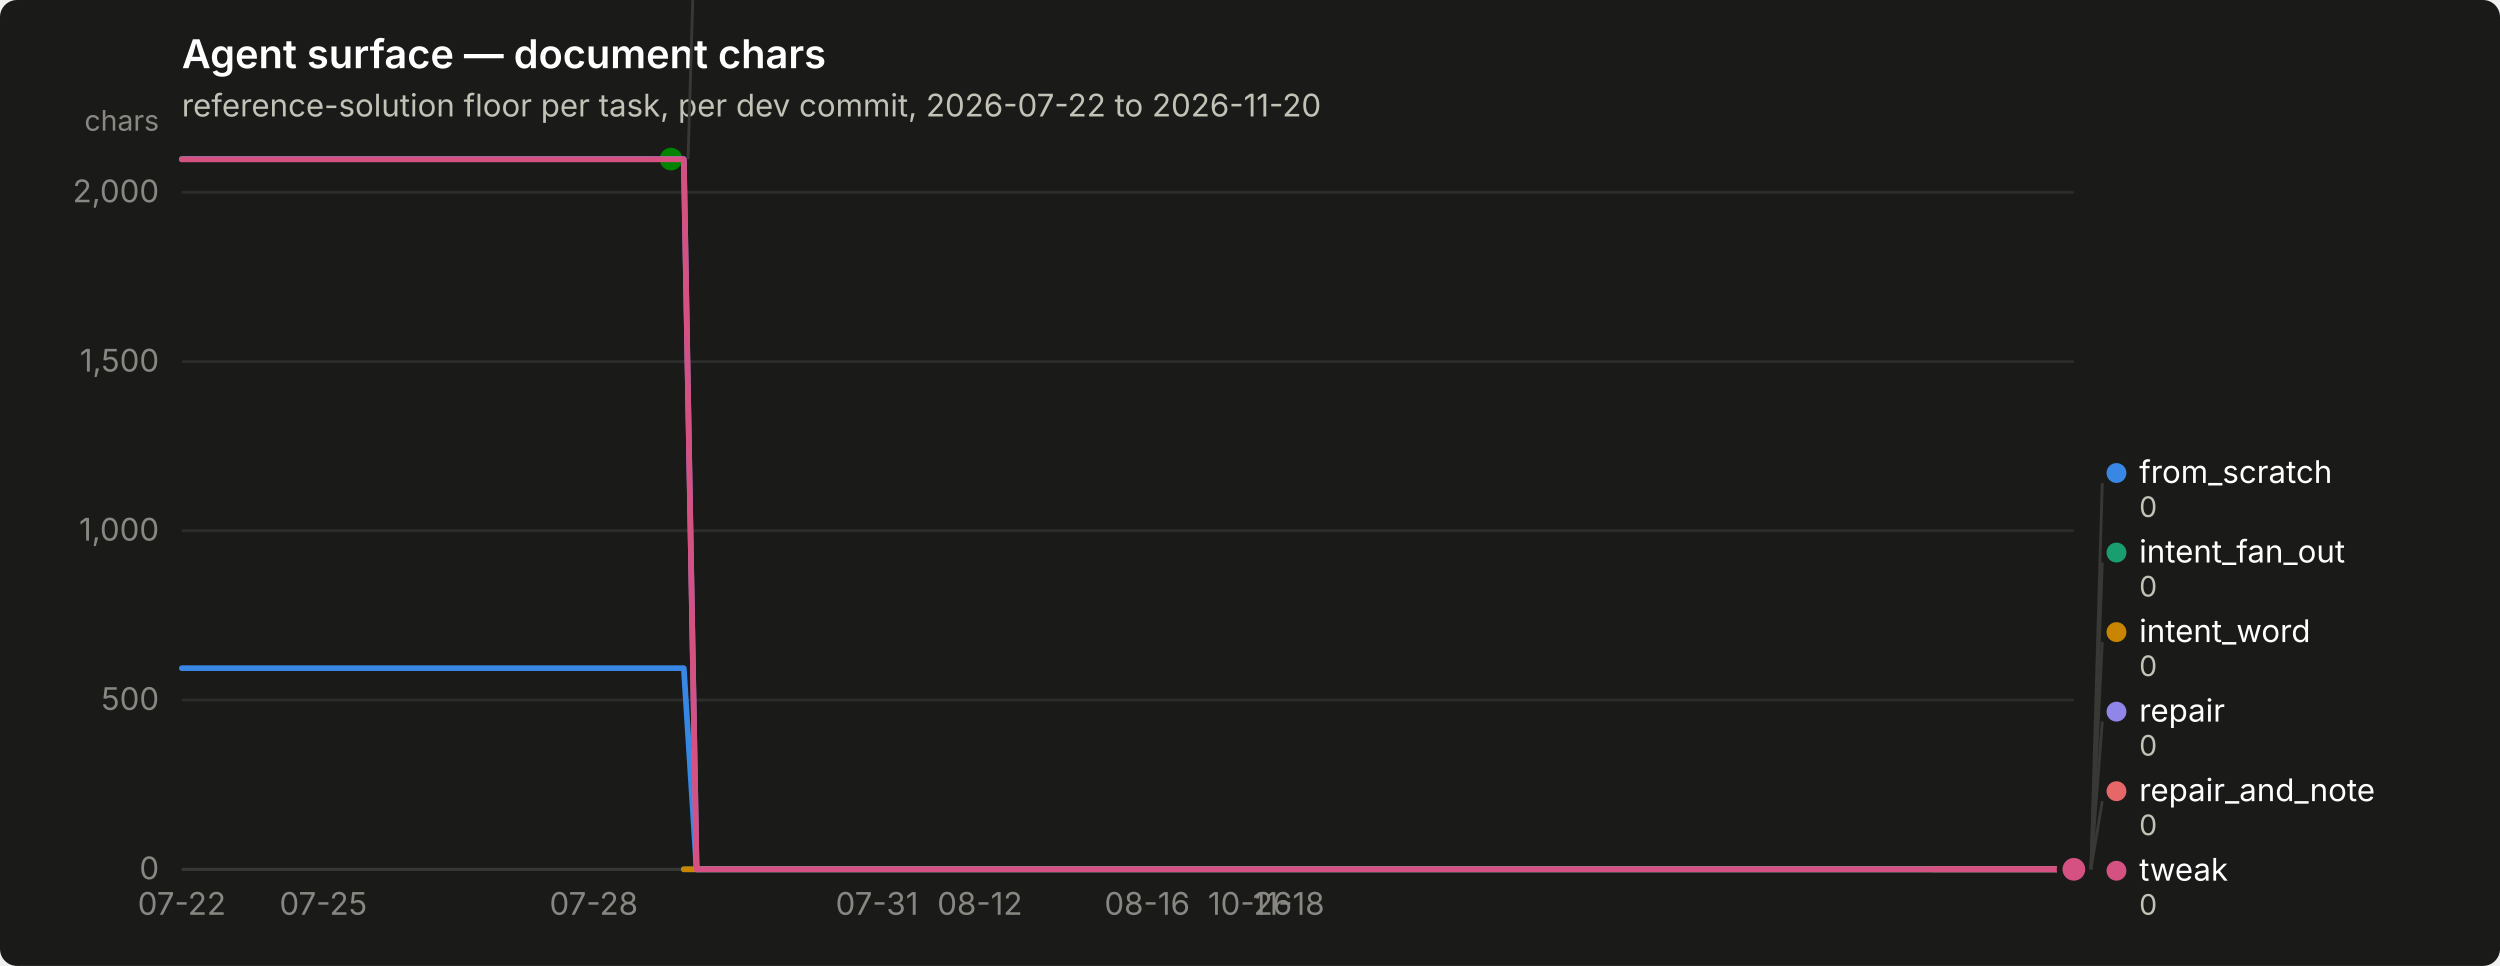
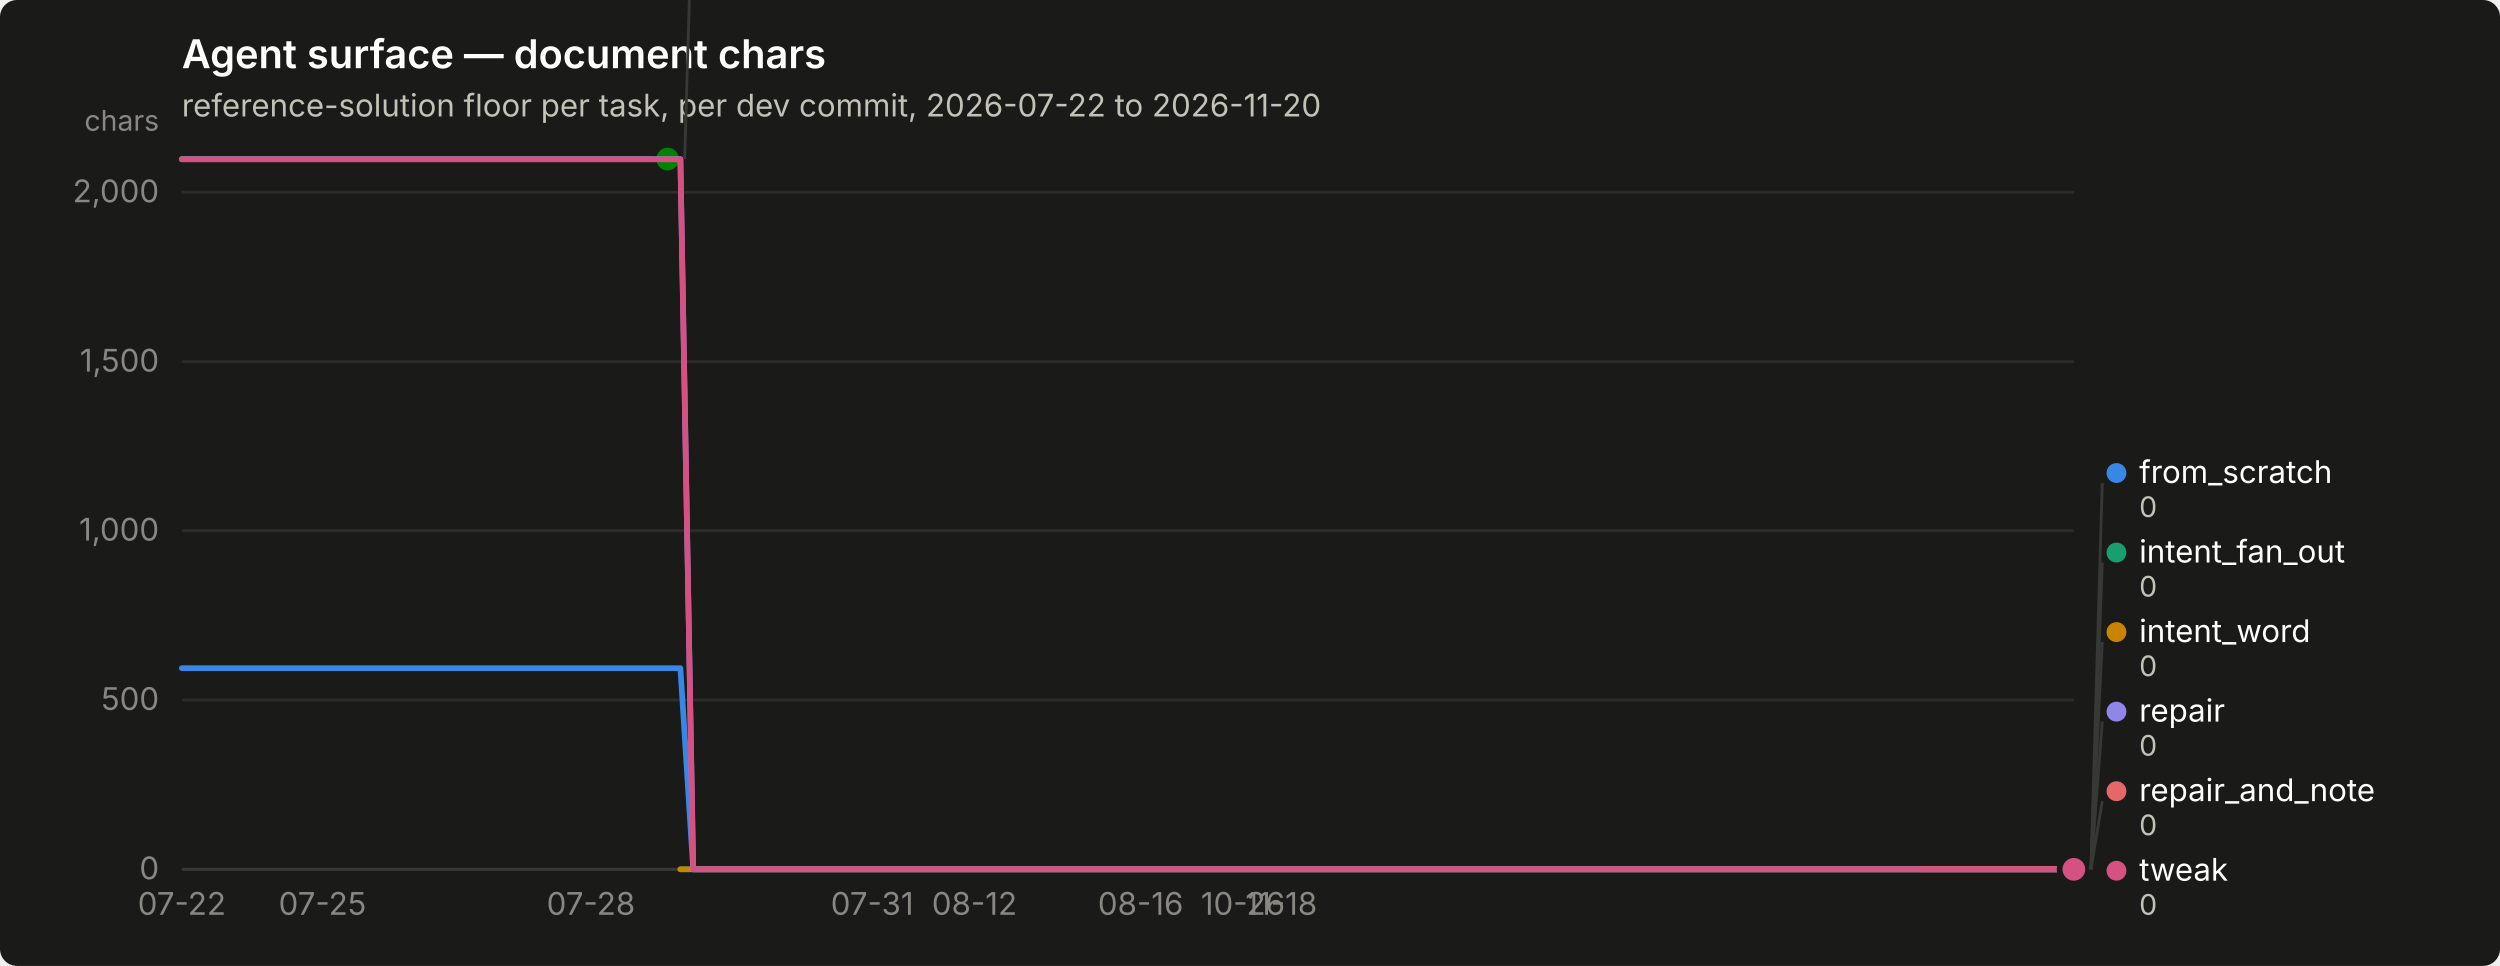
<svg xmlns="http://www.w3.org/2000/svg" width="880" height="340" viewBox="0 0 880 340" role="img" aria-label="Agent surface — document chars">
  <rect width="880" height="340" rx="6" fill="#1a1a19" />
  <text x="64" y="24" font-family="system-ui, -apple-system, &quot;Segoe UI&quot;, sans-serif" font-size="14" font-weight="600" fill="#ffffff">Agent surface — document chars</text>
  <text x="64" y="41" font-family="system-ui, -apple-system, &quot;Segoe UI&quot;, sans-serif" font-size="11" fill="#c3c2b7">reference-solution floor per task, per dev commit, 2026-07-22 to 2026-11-20</text>
  <line x1="64" y1="306.0" x2="730" y2="306.0" stroke="#2c2c2a" stroke-width="1" />
  <text x="56" y="309.5" text-anchor="end" font-family="system-ui, -apple-system, &quot;Segoe UI&quot;, sans-serif" font-size="11" style="font-variant-numeric: tabular-nums" fill="#898781">0</text>
  <line x1="64" y1="246.4" x2="730" y2="246.4" stroke="#2c2c2a" stroke-width="1" />
  <text x="56" y="249.9" text-anchor="end" font-family="system-ui, -apple-system, &quot;Segoe UI&quot;, sans-serif" font-size="11" style="font-variant-numeric: tabular-nums" fill="#898781">500</text>
  <line x1="64" y1="186.8" x2="730" y2="186.8" stroke="#2c2c2a" stroke-width="1" />
  <text x="56" y="190.3" text-anchor="end" font-family="system-ui, -apple-system, &quot;Segoe UI&quot;, sans-serif" font-size="11" style="font-variant-numeric: tabular-nums" fill="#898781">1,000</text>
  <line x1="64" y1="127.3" x2="730" y2="127.3" stroke="#2c2c2a" stroke-width="1" />
  <text x="56" y="130.8" text-anchor="end" font-family="system-ui, -apple-system, &quot;Segoe UI&quot;, sans-serif" font-size="11" style="font-variant-numeric: tabular-nums" fill="#898781">1,500</text>
  <line x1="64" y1="67.7" x2="730" y2="67.7" stroke="#2c2c2a" stroke-width="1" />
  <text x="56" y="71.2" text-anchor="end" font-family="system-ui, -apple-system, &quot;Segoe UI&quot;, sans-serif" font-size="11" style="font-variant-numeric: tabular-nums" fill="#898781">2,000</text>
  <text x="56" y="46" text-anchor="end" font-family="system-ui, -apple-system, &quot;Segoe UI&quot;, sans-serif" font-size="10" fill="#898781">chars</text>
  <line x1="64" y1="306" x2="730" y2="306" stroke="#383835" stroke-width="1" />
  <text x="64.0" y="322" text-anchor="middle" font-family="system-ui, -apple-system, &quot;Segoe UI&quot;, sans-serif" font-size="11" style="font-variant-numeric: tabular-nums" fill="#898781">07-22</text>
-   <text x="113.8" y="322" text-anchor="middle" font-family="system-ui, -apple-system, &quot;Segoe UI&quot;, sans-serif" font-size="11" style="font-variant-numeric: tabular-nums" fill="#898781">07-25</text>
-   <text x="209.0" y="322" text-anchor="middle" font-family="system-ui, -apple-system, &quot;Segoe UI&quot;, sans-serif" font-size="11" style="font-variant-numeric: tabular-nums" fill="#898781">07-28</text>
-   <text x="308.7" y="322" text-anchor="middle" font-family="system-ui, -apple-system, &quot;Segoe UI&quot;, sans-serif" font-size="11" style="font-variant-numeric: tabular-nums" fill="#898781">07-31</text>
-   <text x="344.9" y="322" text-anchor="middle" font-family="system-ui, -apple-system, &quot;Segoe UI&quot;, sans-serif" font-size="11" style="font-variant-numeric: tabular-nums" fill="#898781">08-12</text>
-   <text x="403.8" y="322" text-anchor="middle" font-family="system-ui, -apple-system, &quot;Segoe UI&quot;, sans-serif" font-size="11" style="font-variant-numeric: tabular-nums" fill="#898781">08-16</text>
-   <text x="440.0" y="322" text-anchor="middle" font-family="system-ui, -apple-system, &quot;Segoe UI&quot;, sans-serif" font-size="11" style="font-variant-numeric: tabular-nums" fill="#898781">10-26</text>
-   <text x="453.6" y="322" text-anchor="middle" font-family="system-ui, -apple-system, &quot;Segoe UI&quot;, sans-serif" font-size="11" style="font-variant-numeric: tabular-nums" fill="#898781">11-18</text>
-   <path d="M64.0,235.2 L68.5,235.2 L73.1,235.2 L77.6,235.2 L82.1,235.2 L86.7,235.2 L91.2,235.2 L95.7,235.2 L100.2,235.2 L104.8,235.2 L109.3,235.2 L113.8,235.2 L118.4,235.2 L122.9,235.2 L127.4,235.2 L132.0,235.2 L136.5,235.2 L141.0,235.2 L145.6,235.2 L150.1,235.2 L154.6,235.2 L159.1,235.2 L163.7,235.2 L168.2,235.2 L172.7,235.2 L177.3,235.2 L181.8,235.2 L186.3,235.2 L190.9,235.2 L195.4,235.2 L199.9,235.2 L204.4,235.2 L209.0,235.2 L213.5,235.2 L218.0,235.2 L222.6,235.2 L227.1,235.2 L231.6,235.2 L236.2,235.2 L240.7,235.2 L245.2,306.0 L249.8,306.0 L254.3,306.0 L258.8,306.0 L263.3,306.0 L267.9,306.0 L272.4,306.0 L276.9,306.0 L281.5,306.0 L286.0,306.0 L290.5,306.0 L295.1,306.0 L299.6,306.0 L304.1,306.0 L308.7,306.0 L313.2,306.0 L317.7,306.0 L322.2,306.0 L326.8,306.0 L331.3,306.0 L335.8,306.0 L340.4,306.0 L344.9,306.0 L349.4,306.0 L354.0,306.0 L358.5,306.0 L363.0,306.0 L367.6,306.0 L372.1,306.0 L376.6,306.0 L381.1,306.0 L385.7,306.0 L390.2,306.0 L394.7,306.0 L399.3,306.0 L403.8,306.0 L408.3,306.0 L412.9,306.0 L417.4,306.0 L421.9,306.0 L426.4,306.0 L431.0,306.0 L435.5,306.0 L440.0,306.0 L444.6,306.0 L449.1,306.0 L453.6,306.0 L458.2,306.0 L462.7,306.0 L467.2,306.0 L471.8,306.0 L476.3,306.0 L480.8,306.0 L485.3,306.0 L489.9,306.0 L494.4,306.0 L498.9,306.0 L503.5,306.0 L508.0,306.0 L512.5,306.0 L517.1,306.0 L521.6,306.0 L526.1,306.0 L530.7,306.0 L535.2,306.0 L539.7,306.0 L544.2,306.0 L548.8,306.0 L553.3,306.0 L557.8,306.0 L562.4,306.0 L566.9,306.0 L571.4,306.0 L576.0,306.0 L580.5,306.0 L585.0,306.0 L589.6,306.0 L594.1,306.0 L598.6,306.0 L603.1,306.0 L607.7,306.0 L612.2,306.0 L616.7,306.0 L621.3,306.0 L625.8,306.0 L630.3,306.0 L634.9,306.0 L639.4,306.0 L643.9,306.0 L648.4,306.0 L653.0,306.0 L657.5,306.0 L662.0,306.0 L666.6,306.0 L671.1,306.0 L675.6,306.0 L680.2,306.0 L684.7,306.0 L689.2,306.0 L693.8,306.0 L698.3,306.0 L702.8,306.0 L707.3,306.0 L711.9,306.0 L716.4,306.0 L720.9,306.0 L725.5,306.0 L730.0,306.0" fill="none" stroke="#3987e5" stroke-width="2" stroke-linejoin="round" stroke-linecap="round" />
+   <text x="113.5" y="322" text-anchor="middle" font-family="system-ui, -apple-system, &quot;Segoe UI&quot;, sans-serif" font-size="11" style="font-variant-numeric: tabular-nums" fill="#898781">07-25</text>
+   <text x="208.0" y="322" text-anchor="middle" font-family="system-ui, -apple-system, &quot;Segoe UI&quot;, sans-serif" font-size="11" style="font-variant-numeric: tabular-nums" fill="#898781">07-28</text>
+   <text x="307.0" y="322" text-anchor="middle" font-family="system-ui, -apple-system, &quot;Segoe UI&quot;, sans-serif" font-size="11" style="font-variant-numeric: tabular-nums" fill="#898781">07-31</text>
+   <text x="343.0" y="322" text-anchor="middle" font-family="system-ui, -apple-system, &quot;Segoe UI&quot;, sans-serif" font-size="11" style="font-variant-numeric: tabular-nums" fill="#898781">08-12</text>
+   <text x="401.5" y="322" text-anchor="middle" font-family="system-ui, -apple-system, &quot;Segoe UI&quot;, sans-serif" font-size="11" style="font-variant-numeric: tabular-nums" fill="#898781">08-16</text>
+   <text x="437.5" y="322" text-anchor="middle" font-family="system-ui, -apple-system, &quot;Segoe UI&quot;, sans-serif" font-size="11" style="font-variant-numeric: tabular-nums" fill="#898781">10-26</text>
+   <text x="451.0" y="322" text-anchor="middle" font-family="system-ui, -apple-system, &quot;Segoe UI&quot;, sans-serif" font-size="11" style="font-variant-numeric: tabular-nums" fill="#898781">11-18</text>
+   <path d="M64.0,235.2 L68.5,235.2 L73.0,235.2 L77.5,235.2 L82.0,235.2 L86.5,235.2 L91.0,235.2 L95.5,235.2 L100.0,235.2 L104.5,235.2 L109.0,235.2 L113.5,235.2 L118.0,235.2 L122.5,235.2 L127.0,235.2 L131.5,235.2 L136.0,235.2 L140.5,235.2 L145.0,235.2 L149.5,235.2 L154.0,235.2 L158.5,235.2 L163.0,235.2 L167.5,235.2 L172.0,235.2 L176.5,235.2 L181.0,235.2 L185.5,235.2 L190.0,235.2 L194.5,235.2 L199.0,235.2 L203.5,235.2 L208.0,235.2 L212.5,235.2 L217.0,235.2 L221.5,235.2 L226.0,235.2 L230.5,235.2 L235.0,235.2 L239.5,235.2 L244.0,306.0 L248.5,306.0 L253.0,306.0 L257.5,306.0 L262.0,306.0 L266.5,306.0 L271.0,306.0 L275.5,306.0 L280.0,306.0 L284.5,306.0 L289.0,306.0 L293.5,306.0 L298.0,306.0 L302.5,306.0 L307.0,306.0 L311.5,306.0 L316.0,306.0 L320.5,306.0 L325.0,306.0 L329.5,306.0 L334.0,306.0 L338.5,306.0 L343.0,306.0 L347.5,306.0 L352.0,306.0 L356.5,306.0 L361.0,306.0 L365.5,306.0 L370.0,306.0 L374.5,306.0 L379.0,306.0 L383.5,306.0 L388.0,306.0 L392.5,306.0 L397.0,306.0 L401.5,306.0 L406.0,306.0 L410.5,306.0 L415.0,306.0 L419.5,306.0 L424.0,306.0 L428.5,306.0 L433.0,306.0 L437.5,306.0 L442.0,306.0 L446.5,306.0 L451.0,306.0 L455.5,306.0 L460.0,306.0 L464.5,306.0 L469.0,306.0 L473.5,306.0 L478.0,306.0 L482.5,306.0 L487.0,306.0 L491.5,306.0 L496.0,306.0 L500.5,306.0 L505.0,306.0 L509.5,306.0 L514.0,306.0 L518.5,306.0 L523.0,306.0 L527.5,306.0 L532.0,306.0 L536.5,306.0 L541.0,306.0 L545.5,306.0 L550.0,306.0 L554.5,306.0 L559.0,306.0 L563.5,306.0 L568.0,306.0 L572.5,306.0 L577.0,306.0 L581.5,306.0 L586.0,306.0 L590.5,306.0 L595.0,306.0 L599.5,306.0 L604.0,306.0 L608.5,306.0 L613.0,306.0 L617.5,306.0 L622.0,306.0 L626.5,306.0 L631.0,306.0 L635.5,306.0 L640.0,306.0 L644.5,306.0 L649.0,306.0 L653.5,306.0 L658.0,306.0 L662.5,306.0 L667.0,306.0 L671.5,306.0 L676.0,306.0 L680.5,306.0 L685.0,306.0 L689.5,306.0 L694.0,306.0 L698.5,306.0 L703.0,306.0 L707.5,306.0 L712.0,306.0 L716.5,306.0 L721.0,306.0 L725.5,306.0 L730.0,306.0" fill="none" stroke="#3987e5" stroke-width="2" stroke-linejoin="round" stroke-linecap="round" />
  <circle cx="730.0" cy="306.0" r="6" fill="#1a1a19" />
  <circle cx="730.0" cy="306.0" r="4" fill="#3987e5" />
-   <path d="M240.7,306.0 L245.2,306.0 L249.8,306.0 L254.3,306.0 L258.8,306.0 L263.3,306.0 L267.9,306.0 L272.4,306.0 L276.9,306.0 L281.5,306.0 L286.0,306.0 L290.5,306.0 L295.1,306.0 L299.6,306.0 L304.1,306.0 L308.7,306.0 L313.2,306.0 L317.7,306.0 L322.2,306.0 L326.8,306.0 L331.3,306.0 L335.8,306.0 L340.4,306.0 L344.9,306.0 L349.4,306.0 L354.0,306.0 L358.5,306.0 L363.0,306.0 L367.6,306.0 L372.1,306.0 L376.6,306.0 L381.1,306.0 L385.7,306.0 L390.2,306.0 L394.7,306.0 L399.3,306.0 L403.8,306.0 L408.3,306.0 L412.9,306.0 L417.4,306.0 L421.9,306.0 L426.4,306.0 L431.0,306.0 L435.5,306.0 L440.0,306.0 L444.6,306.0 L449.1,306.0 L453.6,306.0 L458.2,306.0 L462.7,306.0 L467.2,306.0 L471.8,306.0 L476.3,306.0 L480.8,306.0 L485.3,306.0 L489.9,306.0 L494.4,306.0 L498.9,306.0 L503.5,306.0 L508.0,306.0 L512.5,306.0 L517.1,306.0 L521.6,306.0 L526.1,306.0 L530.7,306.0 L535.2,306.0 L539.7,306.0 L544.2,306.0 L548.8,306.0 L553.3,306.0 L557.8,306.0 L562.4,306.0 L566.9,306.0 L571.4,306.0 L576.0,306.0 L580.5,306.0 L585.0,306.0 L589.6,306.0 L594.1,306.0 L598.6,306.0 L603.1,306.0 L607.7,306.0 L612.2,306.0 L616.7,306.0 L621.3,306.0 L625.8,306.0 L630.3,306.0 L634.9,306.0 L639.4,306.0 L643.9,306.0 L648.4,306.0 L653.0,306.0 L657.5,306.0 L662.0,306.0 L666.6,306.0 L671.1,306.0 L675.6,306.0 L680.2,306.0 L684.7,306.0 L689.2,306.0 L693.8,306.0 L698.3,306.0 L702.8,306.0 L707.3,306.0 L711.9,306.0 L716.4,306.0 L720.9,306.0 L725.5,306.0 L730.0,306.0" fill="none" stroke="#199e70" stroke-width="2" stroke-linejoin="round" stroke-linecap="round" />
+   <path d="M239.5,306.0 L244.0,306.0 L248.5,306.0 L253.0,306.0 L257.5,306.0 L262.0,306.0 L266.5,306.0 L271.0,306.0 L275.5,306.0 L280.0,306.0 L284.5,306.0 L289.0,306.0 L293.5,306.0 L298.0,306.0 L302.5,306.0 L307.0,306.0 L311.5,306.0 L316.0,306.0 L320.5,306.0 L325.0,306.0 L329.5,306.0 L334.0,306.0 L338.5,306.0 L343.0,306.0 L347.5,306.0 L352.0,306.0 L356.5,306.0 L361.0,306.0 L365.5,306.0 L370.0,306.0 L374.5,306.0 L379.0,306.0 L383.5,306.0 L388.0,306.0 L392.5,306.0 L397.0,306.0 L401.5,306.0 L406.0,306.0 L410.5,306.0 L415.0,306.0 L419.5,306.0 L424.0,306.0 L428.5,306.0 L433.0,306.0 L437.5,306.0 L442.0,306.0 L446.5,306.0 L451.0,306.0 L455.5,306.0 L460.0,306.0 L464.5,306.0 L469.0,306.0 L473.5,306.0 L478.0,306.0 L482.5,306.0 L487.0,306.0 L491.5,306.0 L496.0,306.0 L500.5,306.0 L505.0,306.0 L509.5,306.0 L514.0,306.0 L518.5,306.0 L523.0,306.0 L527.5,306.0 L532.0,306.0 L536.5,306.0 L541.0,306.0 L545.5,306.0 L550.0,306.0 L554.5,306.0 L559.0,306.0 L563.5,306.0 L568.0,306.0 L572.5,306.0 L577.0,306.0 L581.5,306.0 L586.0,306.0 L590.5,306.0 L595.0,306.0 L599.5,306.0 L604.0,306.0 L608.5,306.0 L613.0,306.0 L617.5,306.0 L622.0,306.0 L626.5,306.0 L631.0,306.0 L635.5,306.0 L640.0,306.0 L644.5,306.0 L649.0,306.0 L653.5,306.0 L658.0,306.0 L662.5,306.0 L667.0,306.0 L671.5,306.0 L676.0,306.0 L680.5,306.0 L685.0,306.0 L689.5,306.0 L694.0,306.0 L698.5,306.0 L703.0,306.0 L707.5,306.0 L712.0,306.0 L716.5,306.0 L721.0,306.0 L725.5,306.0 L730.0,306.0" fill="none" stroke="#199e70" stroke-width="2" stroke-linejoin="round" stroke-linecap="round" />
  <circle cx="730.0" cy="306.0" r="6" fill="#1a1a19" />
  <circle cx="730.0" cy="306.0" r="4" fill="#199e70" />
-   <path d="M240.7,306.0 L245.2,306.0 L249.8,306.0 L254.3,306.0 L258.8,306.0 L263.3,306.0 L267.9,306.0 L272.4,306.0 L276.9,306.0 L281.5,306.0 L286.0,306.0 L290.5,306.0 L295.1,306.0 L299.6,306.0 L304.1,306.0 L308.7,306.0 L313.2,306.0 L317.7,306.0 L322.2,306.0 L326.8,306.0 L331.3,306.0 L335.8,306.0 L340.4,306.0 L344.9,306.0 L349.4,306.0 L354.0,306.0 L358.5,306.0 L363.0,306.0 L367.6,306.0 L372.1,306.0 L376.6,306.0 L381.1,306.0 L385.7,306.0 L390.2,306.0 L394.7,306.0 L399.3,306.0 L403.8,306.0 L408.3,306.0 L412.9,306.0 L417.4,306.0 L421.9,306.0 L426.4,306.0 L431.0,306.0 L435.5,306.0 L440.0,306.0 L444.6,306.0 L449.1,306.0 L453.6,306.0 L458.2,306.0 L462.7,306.0 L467.2,306.0 L471.8,306.0 L476.3,306.0 L480.8,306.0 L485.3,306.0 L489.9,306.0 L494.4,306.0 L498.9,306.0 L503.5,306.0 L508.0,306.0 L512.5,306.0 L517.1,306.0 L521.6,306.0 L526.1,306.0 L530.7,306.0 L535.2,306.0 L539.7,306.0 L544.2,306.0 L548.8,306.0 L553.3,306.0 L557.8,306.0 L562.4,306.0 L566.9,306.0 L571.4,306.0 L576.0,306.0 L580.5,306.0 L585.0,306.0 L589.6,306.0 L594.1,306.0 L598.6,306.0 L603.1,306.0 L607.7,306.0 L612.2,306.0 L616.7,306.0 L621.3,306.0 L625.8,306.0 L630.3,306.0 L634.9,306.0 L639.4,306.0 L643.9,306.0 L648.4,306.0 L653.0,306.0 L657.5,306.0 L662.0,306.0 L666.6,306.0 L671.1,306.0 L675.6,306.0 L680.2,306.0 L684.7,306.0 L689.2,306.0 L693.8,306.0 L698.3,306.0 L702.8,306.0 L707.3,306.0 L711.9,306.0 L716.4,306.0 L720.9,306.0 L725.5,306.0 L730.0,306.0" fill="none" stroke="#c98500" stroke-width="2" stroke-linejoin="round" stroke-linecap="round" />
+   <path d="M239.5,306.0 L244.0,306.0 L248.5,306.0 L253.0,306.0 L257.5,306.0 L262.0,306.0 L266.5,306.0 L271.0,306.0 L275.5,306.0 L280.0,306.0 L284.5,306.0 L289.0,306.0 L293.5,306.0 L298.0,306.0 L302.5,306.0 L307.0,306.0 L311.5,306.0 L316.0,306.0 L320.5,306.0 L325.0,306.0 L329.5,306.0 L334.0,306.0 L338.5,306.0 L343.0,306.0 L347.5,306.0 L352.0,306.0 L356.5,306.0 L361.0,306.0 L365.5,306.0 L370.0,306.0 L374.5,306.0 L379.0,306.0 L383.5,306.0 L388.0,306.0 L392.5,306.0 L397.0,306.0 L401.5,306.0 L406.0,306.0 L410.5,306.0 L415.0,306.0 L419.5,306.0 L424.0,306.0 L428.5,306.0 L433.0,306.0 L437.5,306.0 L442.0,306.0 L446.5,306.0 L451.0,306.0 L455.5,306.0 L460.0,306.0 L464.5,306.0 L469.0,306.0 L473.5,306.0 L478.0,306.0 L482.5,306.0 L487.0,306.0 L491.5,306.0 L496.0,306.0 L500.5,306.0 L505.0,306.0 L509.5,306.0 L514.0,306.0 L518.5,306.0 L523.0,306.0 L527.5,306.0 L532.0,306.0 L536.5,306.0 L541.0,306.0 L545.5,306.0 L550.0,306.0 L554.5,306.0 L559.0,306.0 L563.5,306.0 L568.0,306.0 L572.5,306.0 L577.0,306.0 L581.5,306.0 L586.0,306.0 L590.5,306.0 L595.0,306.0 L599.5,306.0 L604.0,306.0 L608.5,306.0 L613.0,306.0 L617.5,306.0 L622.0,306.0 L626.5,306.0 L631.0,306.0 L635.5,306.0 L640.0,306.0 L644.5,306.0 L649.0,306.0 L653.5,306.0 L658.0,306.0 L662.5,306.0 L667.0,306.0 L671.5,306.0 L676.0,306.0 L680.5,306.0 L685.0,306.0 L689.5,306.0 L694.0,306.0 L698.5,306.0 L703.0,306.0 L707.5,306.0 L712.0,306.0 L716.5,306.0 L721.0,306.0 L725.5,306.0 L730.0,306.0" fill="none" stroke="#c98500" stroke-width="2" stroke-linejoin="round" stroke-linecap="round" />
  <circle cx="730.0" cy="306.0" r="6" fill="#1a1a19" />
  <circle cx="730.0" cy="306.0" r="4" fill="#c98500" />
-   <path d="M64.0,56.0 L68.5,56.0 L73.1,56.0 L77.6,56.0 L82.1,56.0 L86.7,56.0 L91.2,56.0 L95.7,56.0 L100.2,56.0 L104.8,56.0 L109.3,56.0 L113.8,56.0 L118.4,56.0 L122.9,56.0 L127.4,56.0 L132.0,56.0 L136.5,56.0 L141.0,56.0 L145.6,56.0 L150.1,56.0 L154.6,56.0 L159.1,56.0 L163.7,56.0 L168.2,56.0 L172.7,56.0 L177.3,56.0 L181.8,56.0 L186.3,56.0 L190.9,56.0 L195.4,56.0 L199.9,56.0 L204.4,56.0 L209.0,56.0 L213.5,56.0 L218.0,56.0 L222.6,56.0 L227.1,56.0 L231.6,56.0 L236.2,56.0" fill="none" stroke="#008300" stroke-width="2" stroke-linejoin="round" stroke-linecap="round" />
-   <circle cx="236.2" cy="56.0" r="6" fill="#1a1a19" />
-   <circle cx="236.2" cy="56.0" r="4" fill="#008300" />
-   <path d="M64.0,56.0 L68.5,56.0 L73.1,56.0 L77.6,56.0 L82.1,56.0 L86.7,56.0 L91.2,56.0 L95.7,56.0 L100.2,56.0 L104.8,56.0 L109.3,56.0 L113.8,56.0 L118.4,56.0 L122.9,56.0 L127.4,56.0 L132.0,56.0 L136.5,56.0 L141.0,56.0 L145.6,56.0 L150.1,56.0 L154.6,56.0 L159.1,56.0 L163.7,56.0 L168.2,56.0 L172.7,56.0 L177.3,56.0 L181.8,56.0 L186.3,56.0 L190.9,56.0 L195.4,56.0 L199.9,56.0 L204.4,56.0 L209.0,56.0 L213.5,56.0 L218.0,56.0 L222.6,56.0 L227.1,56.0 L231.6,56.0 L236.2,56.0 L240.7,56.0 L245.2,306.0 L249.8,306.0 L254.3,306.0 L258.8,306.0 L263.3,306.0 L267.9,306.0 L272.4,306.0 L276.9,306.0 L281.5,306.0 L286.0,306.0 L290.5,306.0 L295.1,306.0 L299.6,306.0 L304.1,306.0 L308.7,306.0 L313.2,306.0 L317.7,306.0 L322.2,306.0 L326.8,306.0 L331.3,306.0 L335.8,306.0 L340.4,306.0 L344.9,306.0 L349.4,306.0 L354.0,306.0 L358.5,306.0 L363.0,306.0 L367.6,306.0 L372.1,306.0 L376.6,306.0 L381.1,306.0 L385.7,306.0 L390.2,306.0 L394.7,306.0 L399.3,306.0 L403.8,306.0 L408.3,306.0 L412.9,306.0 L417.4,306.0 L421.9,306.0 L426.4,306.0 L431.0,306.0 L435.5,306.0 L440.0,306.0 L444.6,306.0 L449.1,306.0 L453.6,306.0 L458.2,306.0 L462.7,306.0 L467.2,306.0 L471.8,306.0 L476.3,306.0 L480.8,306.0 L485.3,306.0 L489.9,306.0 L494.4,306.0 L498.9,306.0 L503.5,306.0 L508.0,306.0 L512.5,306.0 L517.1,306.0 L521.6,306.0 L526.1,306.0 L530.7,306.0 L535.2,306.0 L539.7,306.0 L544.2,306.0 L548.8,306.0 L553.3,306.0 L557.8,306.0 L562.4,306.0 L566.9,306.0 L571.4,306.0 L576.0,306.0 L580.5,306.0 L585.0,306.0 L589.6,306.0 L594.1,306.0 L598.6,306.0 L603.1,306.0 L607.7,306.0 L612.2,306.0 L616.7,306.0 L621.3,306.0 L625.8,306.0 L630.3,306.0 L634.9,306.0 L639.4,306.0 L643.9,306.0 L648.4,306.0 L653.0,306.0 L657.5,306.0 L662.0,306.0 L666.6,306.0 L671.1,306.0 L675.6,306.0 L680.2,306.0 L684.7,306.0 L689.2,306.0 L693.8,306.0 L698.3,306.0 L702.8,306.0 L707.3,306.0 L711.9,306.0 L716.4,306.0 L720.9,306.0 L725.5,306.0 L730.0,306.0" fill="none" stroke="#9085e9" stroke-width="2" stroke-linejoin="round" stroke-linecap="round" />
+   <path d="M64.0,56.0 L68.5,56.0 L73.0,56.0 L77.5,56.0 L82.0,56.0 L86.5,56.0 L91.0,56.0 L95.5,56.0 L100.0,56.0 L104.5,56.0 L109.0,56.0 L113.5,56.0 L118.0,56.0 L122.5,56.0 L127.0,56.0 L131.5,56.0 L136.0,56.0 L140.5,56.0 L145.0,56.0 L149.5,56.0 L154.0,56.0 L158.5,56.0 L163.0,56.0 L167.5,56.0 L172.0,56.0 L176.5,56.0 L181.0,56.0 L185.5,56.0 L190.0,56.0 L194.5,56.0 L199.0,56.0 L203.5,56.0 L208.0,56.0 L212.5,56.0 L217.0,56.0 L221.5,56.0 L226.0,56.0 L230.5,56.0 L235.0,56.0" fill="none" stroke="#008300" stroke-width="2" stroke-linejoin="round" stroke-linecap="round" />
+   <circle cx="235.0" cy="56.0" r="6" fill="#1a1a19" />
+   <circle cx="235.0" cy="56.0" r="4" fill="#008300" />
+   <path d="M64.0,56.0 L68.5,56.0 L73.0,56.0 L77.5,56.0 L82.0,56.0 L86.5,56.0 L91.0,56.0 L95.5,56.0 L100.0,56.0 L104.5,56.0 L109.0,56.0 L113.5,56.0 L118.0,56.0 L122.5,56.0 L127.0,56.0 L131.5,56.0 L136.0,56.0 L140.5,56.0 L145.0,56.0 L149.5,56.0 L154.0,56.0 L158.5,56.0 L163.0,56.0 L167.5,56.0 L172.0,56.0 L176.5,56.0 L181.0,56.0 L185.5,56.0 L190.0,56.0 L194.5,56.0 L199.0,56.0 L203.5,56.0 L208.0,56.0 L212.5,56.0 L217.0,56.0 L221.5,56.0 L226.0,56.0 L230.5,56.0 L235.0,56.0 L239.5,56.0 L244.0,306.0 L248.5,306.0 L253.0,306.0 L257.5,306.0 L262.0,306.0 L266.5,306.0 L271.0,306.0 L275.5,306.0 L280.0,306.0 L284.5,306.0 L289.0,306.0 L293.5,306.0 L298.0,306.0 L302.5,306.0 L307.0,306.0 L311.5,306.0 L316.0,306.0 L320.5,306.0 L325.0,306.0 L329.5,306.0 L334.0,306.0 L338.5,306.0 L343.0,306.0 L347.5,306.0 L352.0,306.0 L356.5,306.0 L361.0,306.0 L365.5,306.0 L370.0,306.0 L374.5,306.0 L379.0,306.0 L383.5,306.0 L388.0,306.0 L392.5,306.0 L397.0,306.0 L401.5,306.0 L406.0,306.0 L410.5,306.0 L415.0,306.0 L419.5,306.0 L424.0,306.0 L428.5,306.0 L433.0,306.0 L437.5,306.0 L442.0,306.0 L446.5,306.0 L451.0,306.0 L455.5,306.0 L460.0,306.0 L464.5,306.0 L469.0,306.0 L473.5,306.0 L478.0,306.0 L482.5,306.0 L487.0,306.0 L491.5,306.0 L496.0,306.0 L500.5,306.0 L505.0,306.0 L509.5,306.0 L514.0,306.0 L518.5,306.0 L523.0,306.0 L527.5,306.0 L532.0,306.0 L536.5,306.0 L541.0,306.0 L545.5,306.0 L550.0,306.0 L554.5,306.0 L559.0,306.0 L563.5,306.0 L568.0,306.0 L572.5,306.0 L577.0,306.0 L581.5,306.0 L586.0,306.0 L590.5,306.0 L595.0,306.0 L599.5,306.0 L604.0,306.0 L608.5,306.0 L613.0,306.0 L617.5,306.0 L622.0,306.0 L626.5,306.0 L631.0,306.0 L635.5,306.0 L640.0,306.0 L644.5,306.0 L649.0,306.0 L653.5,306.0 L658.0,306.0 L662.5,306.0 L667.0,306.0 L671.5,306.0 L676.0,306.0 L680.5,306.0 L685.0,306.0 L689.5,306.0 L694.0,306.0 L698.5,306.0 L703.0,306.0 L707.5,306.0 L712.0,306.0 L716.5,306.0 L721.0,306.0 L725.5,306.0 L730.0,306.0" fill="none" stroke="#9085e9" stroke-width="2" stroke-linejoin="round" stroke-linecap="round" />
  <circle cx="730.0" cy="306.0" r="6" fill="#1a1a19" />
  <circle cx="730.0" cy="306.0" r="4" fill="#9085e9" />
-   <path d="M680.2,306.0 L684.7,306.0 L689.2,306.0 L693.8,306.0 L698.3,306.0 L702.8,306.0 L707.3,306.0 L711.9,306.0 L716.4,306.0 L720.9,306.0 L725.5,306.0 L730.0,306.0" fill="none" stroke="#e66767" stroke-width="2" stroke-linejoin="round" stroke-linecap="round" />
+   <path d="M676.0,306.0 L680.5,306.0 L685.0,306.0 L689.5,306.0 L694.0,306.0 L698.5,306.0 L703.0,306.0 L707.5,306.0 L712.0,306.0 L716.5,306.0 L721.0,306.0 L725.5,306.0 L730.0,306.0" fill="none" stroke="#e66767" stroke-width="2" stroke-linejoin="round" stroke-linecap="round" />
  <circle cx="730.0" cy="306.0" r="6" fill="#1a1a19" />
  <circle cx="730.0" cy="306.0" r="4" fill="#e66767" />
-   <path d="M64.0,56.1 L68.5,56.1 L73.1,56.1 L77.6,56.1 L82.1,56.1 L86.7,56.1 L91.2,56.1 L95.7,56.1 L100.2,56.1 L104.8,56.1 L109.3,56.1 L113.8,56.1 L118.4,56.1 L122.9,56.1 L127.4,56.1 L132.0,56.1 L136.5,56.1 L141.0,56.1 L145.6,56.1 L150.1,56.1 L154.6,56.1 L159.1,56.1 L163.7,56.1 L168.2,56.1 L172.7,56.1 L177.3,56.1 L181.8,56.1 L186.3,56.1 L190.9,56.1 L195.4,56.1 L199.9,56.1 L204.4,56.1 L209.0,56.1 L213.5,56.1 L218.0,56.1 L222.6,56.1 L227.1,56.1 L231.6,56.1 L236.2,56.1 L240.7,56.1 L245.2,306.0 L249.8,306.0 L254.3,306.0 L258.8,306.0 L263.3,306.0 L267.9,306.0 L272.4,306.0 L276.9,306.0 L281.5,306.0 L286.0,306.0 L290.5,306.0 L295.1,306.0 L299.6,306.0 L304.1,306.0 L308.7,306.0 L313.2,306.0 L317.7,306.0 L322.2,306.0 L326.8,306.0 L331.3,306.0 L335.8,306.0 L340.4,306.0 L344.9,306.0 L349.4,306.0 L354.0,306.0 L358.5,306.0 L363.0,306.0 L367.6,306.0 L372.1,306.0 L376.6,306.0 L381.1,306.0 L385.7,306.0 L390.2,306.0 L394.7,306.0 L399.3,306.0 L403.8,306.0 L408.3,306.0 L412.9,306.0 L417.4,306.0 L421.9,306.0 L426.4,306.0 L431.0,306.0 L435.5,306.0 L440.0,306.0 L444.6,306.0 L449.1,306.0 L453.6,306.0 L458.2,306.0 L462.7,306.0 L467.2,306.0 L471.8,306.0 L476.3,306.0 L480.8,306.0 L485.3,306.0 L489.9,306.0 L494.4,306.0 L498.9,306.0 L503.5,306.0 L508.0,306.0 L512.5,306.0 L517.1,306.0 L521.6,306.0 L526.1,306.0 L530.7,306.0 L535.2,306.0 L539.7,306.0 L544.2,306.0 L548.8,306.0 L553.3,306.0 L557.8,306.0 L562.4,306.0 L566.9,306.0 L571.4,306.0 L576.0,306.0 L580.5,306.0 L585.0,306.0 L589.6,306.0 L594.1,306.0 L598.6,306.0 L603.1,306.0 L607.7,306.0 L612.2,306.0 L616.7,306.0 L621.3,306.0 L625.8,306.0 L630.3,306.0 L634.9,306.0 L639.4,306.0 L643.9,306.0 L648.4,306.0 L653.0,306.0 L657.5,306.0 L662.0,306.0 L666.6,306.0 L671.1,306.0 L675.6,306.0 L680.2,306.0 L684.7,306.0 L689.2,306.0 L693.8,306.0 L698.3,306.0 L702.8,306.0 L707.3,306.0 L711.9,306.0 L716.4,306.0 L720.9,306.0 L725.5,306.0 L730.0,306.0" fill="none" stroke="#d55181" stroke-width="2" stroke-linejoin="round" stroke-linecap="round" />
+   <path d="M64.0,56.1 L68.5,56.1 L73.0,56.1 L77.5,56.1 L82.0,56.1 L86.5,56.1 L91.0,56.1 L95.5,56.1 L100.0,56.1 L104.5,56.1 L109.0,56.1 L113.5,56.1 L118.0,56.1 L122.5,56.1 L127.0,56.1 L131.5,56.1 L136.0,56.1 L140.5,56.1 L145.0,56.1 L149.5,56.1 L154.0,56.1 L158.5,56.1 L163.0,56.1 L167.5,56.1 L172.0,56.1 L176.5,56.1 L181.0,56.1 L185.5,56.1 L190.0,56.1 L194.5,56.1 L199.0,56.1 L203.5,56.1 L208.0,56.1 L212.5,56.1 L217.0,56.1 L221.5,56.1 L226.0,56.1 L230.5,56.1 L235.0,56.1 L239.5,56.1 L244.0,306.0 L248.5,306.0 L253.0,306.0 L257.5,306.0 L262.0,306.0 L266.5,306.0 L271.0,306.0 L275.5,306.0 L280.0,306.0 L284.5,306.0 L289.0,306.0 L293.5,306.0 L298.0,306.0 L302.5,306.0 L307.0,306.0 L311.5,306.0 L316.0,306.0 L320.5,306.0 L325.0,306.0 L329.5,306.0 L334.0,306.0 L338.5,306.0 L343.0,306.0 L347.5,306.0 L352.0,306.0 L356.5,306.0 L361.0,306.0 L365.5,306.0 L370.0,306.0 L374.5,306.0 L379.0,306.0 L383.5,306.0 L388.0,306.0 L392.5,306.0 L397.0,306.0 L401.5,306.0 L406.0,306.0 L410.5,306.0 L415.0,306.0 L419.5,306.0 L424.0,306.0 L428.5,306.0 L433.0,306.0 L437.5,306.0 L442.0,306.0 L446.5,306.0 L451.0,306.0 L455.5,306.0 L460.0,306.0 L464.5,306.0 L469.0,306.0 L473.5,306.0 L478.0,306.0 L482.5,306.0 L487.0,306.0 L491.5,306.0 L496.0,306.0 L500.5,306.0 L505.0,306.0 L509.5,306.0 L514.0,306.0 L518.5,306.0 L523.0,306.0 L527.5,306.0 L532.0,306.0 L536.5,306.0 L541.0,306.0 L545.5,306.0 L550.0,306.0 L554.5,306.0 L559.0,306.0 L563.5,306.0 L568.0,306.0 L572.5,306.0 L577.0,306.0 L581.5,306.0 L586.0,306.0 L590.5,306.0 L595.0,306.0 L599.5,306.0 L604.0,306.0 L608.5,306.0 L613.0,306.0 L617.5,306.0 L622.0,306.0 L626.5,306.0 L631.0,306.0 L635.5,306.0 L640.0,306.0 L644.5,306.0 L649.0,306.0 L653.5,306.0 L658.0,306.0 L662.5,306.0 L667.0,306.0 L671.5,306.0 L676.0,306.0 L680.5,306.0 L685.0,306.0 L689.5,306.0 L694.0,306.0 L698.5,306.0 L703.0,306.0 L707.5,306.0 L712.0,306.0 L716.5,306.0 L721.0,306.0 L725.5,306.0 L730.0,306.0" fill="none" stroke="#d55181" stroke-width="2" stroke-linejoin="round" stroke-linecap="round" />
  <circle cx="730.0" cy="306.0" r="6" fill="#1a1a19" />
  <circle cx="730.0" cy="306.0" r="4" fill="#d55181" />
-   <line x1="242.2" y1="56.0" x2="246.2" y2="-80.0" stroke="#383835" stroke-width="1" />
-   <circle cx="251.163" cy="-83.5" r="3.5" fill="#008300" />
-   <text x="259.163" y="-80.0" font-family="system-ui, -apple-system, &quot;Segoe UI&quot;, sans-serif" font-size="11" fill="#ffffff">nudge</text>
-   <text x="259.163" y="-68.0" font-family="system-ui, -apple-system, &quot;Segoe UI&quot;, sans-serif" font-size="10" style="font-variant-numeric: tabular-nums" fill="#c3c2b7">2,098</text>
+   <line x1="241.0" y1="56.0" x2="245.0" y2="-80.0" stroke="#383835" stroke-width="1" />
+   <circle cx="250.0" cy="-83.5" r="3.5" fill="#008300" />
+   <text x="258.0" y="-80.0" font-family="system-ui, -apple-system, &quot;Segoe UI&quot;, sans-serif" font-size="11" fill="#ffffff">nudge</text>
+   <text x="258.0" y="-68.0" font-family="system-ui, -apple-system, &quot;Segoe UI&quot;, sans-serif" font-size="10" style="font-variant-numeric: tabular-nums" fill="#c3c2b7">2,098</text>
  <line x1="736.0" y1="306.0" x2="740.0" y2="170.0" stroke="#383835" stroke-width="1" />
  <circle cx="745.0" cy="166.5" r="3.5" fill="#3987e5" />
  <text x="753.0" y="170.0" font-family="system-ui, -apple-system, &quot;Segoe UI&quot;, sans-serif" font-size="11" fill="#ffffff">from_scratch</text>
  <text x="753.0" y="182.0" font-family="system-ui, -apple-system, &quot;Segoe UI&quot;, sans-serif" font-size="10" style="font-variant-numeric: tabular-nums" fill="#c3c2b7">0</text>
  <line x1="736.0" y1="306.0" x2="740.0" y2="198.0" stroke="#383835" stroke-width="1" />
  <circle cx="745.0" cy="194.5" r="3.5" fill="#199e70" />
  <text x="753.0" y="198.0" font-family="system-ui, -apple-system, &quot;Segoe UI&quot;, sans-serif" font-size="11" fill="#ffffff">intent_fan_out</text>
  <text x="753.0" y="210.0" font-family="system-ui, -apple-system, &quot;Segoe UI&quot;, sans-serif" font-size="10" style="font-variant-numeric: tabular-nums" fill="#c3c2b7">0</text>
  <line x1="736.0" y1="306.0" x2="740.0" y2="226.0" stroke="#383835" stroke-width="1" />
  <circle cx="745.0" cy="222.5" r="3.5" fill="#c98500" />
  <text x="753.0" y="226.0" font-family="system-ui, -apple-system, &quot;Segoe UI&quot;, sans-serif" font-size="11" fill="#ffffff">intent_word</text>
  <text x="753.0" y="238.0" font-family="system-ui, -apple-system, &quot;Segoe UI&quot;, sans-serif" font-size="10" style="font-variant-numeric: tabular-nums" fill="#c3c2b7">0</text>
  <line x1="736.0" y1="306.0" x2="740.0" y2="254.0" stroke="#383835" stroke-width="1" />
  <circle cx="745.0" cy="250.5" r="3.5" fill="#9085e9" />
  <text x="753.0" y="254.0" font-family="system-ui, -apple-system, &quot;Segoe UI&quot;, sans-serif" font-size="11" fill="#ffffff">repair</text>
  <text x="753.0" y="266.0" font-family="system-ui, -apple-system, &quot;Segoe UI&quot;, sans-serif" font-size="10" style="font-variant-numeric: tabular-nums" fill="#c3c2b7">0</text>
  <line x1="736.0" y1="306.0" x2="740.0" y2="282.0" stroke="#383835" stroke-width="1" />
  <circle cx="745.0" cy="278.5" r="3.5" fill="#e66767" />
  <text x="753.0" y="282.0" font-family="system-ui, -apple-system, &quot;Segoe UI&quot;, sans-serif" font-size="11" fill="#ffffff">repair_and_note</text>
  <text x="753.0" y="294.0" font-family="system-ui, -apple-system, &quot;Segoe UI&quot;, sans-serif" font-size="10" style="font-variant-numeric: tabular-nums" fill="#c3c2b7">0</text>
  <circle cx="745.0" cy="306.5" r="3.5" fill="#d55181" />
  <text x="753.0" y="310.0" font-family="system-ui, -apple-system, &quot;Segoe UI&quot;, sans-serif" font-size="11" fill="#ffffff">tweak</text>
  <text x="753.0" y="322.0" font-family="system-ui, -apple-system, &quot;Segoe UI&quot;, sans-serif" font-size="10" style="font-variant-numeric: tabular-nums" fill="#c3c2b7">0</text>
</svg>
